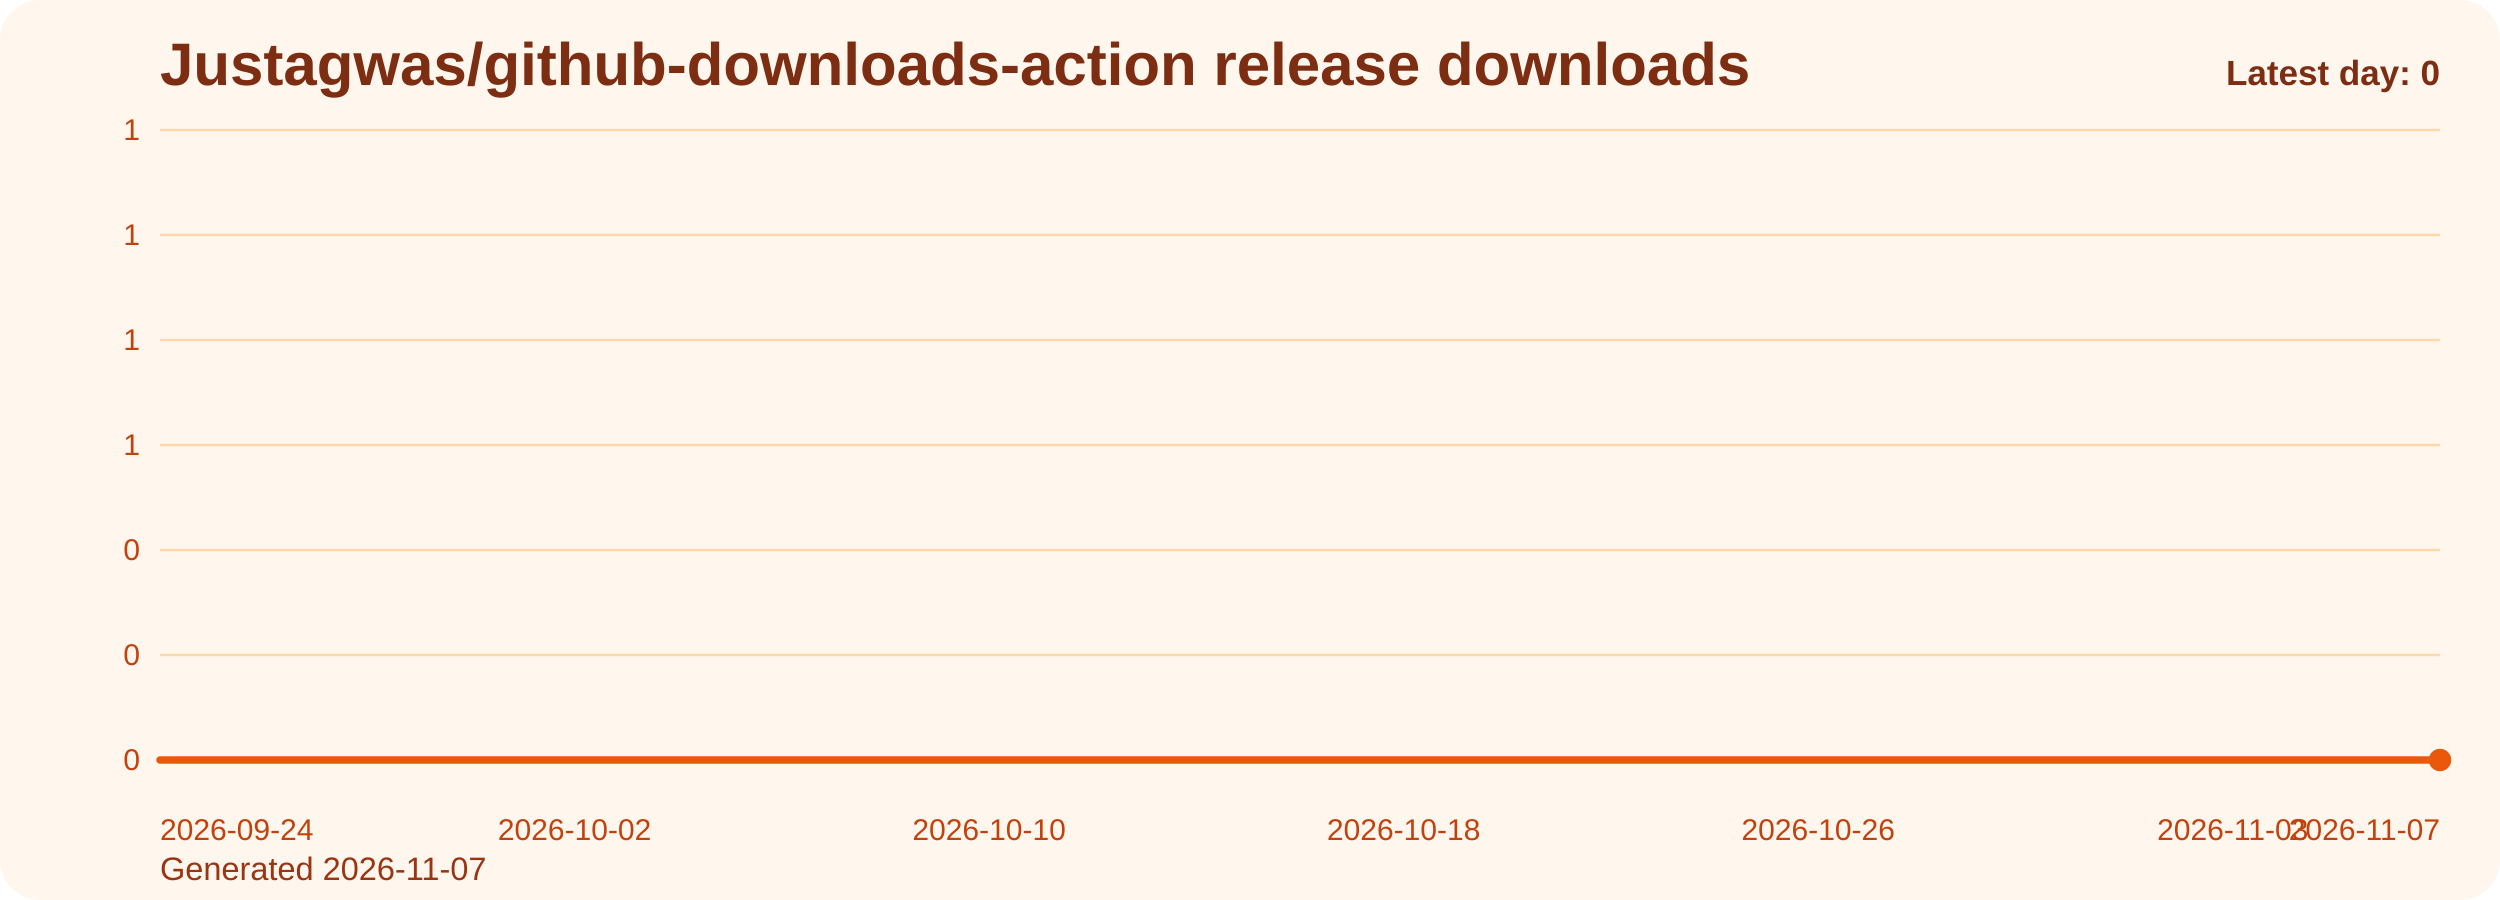
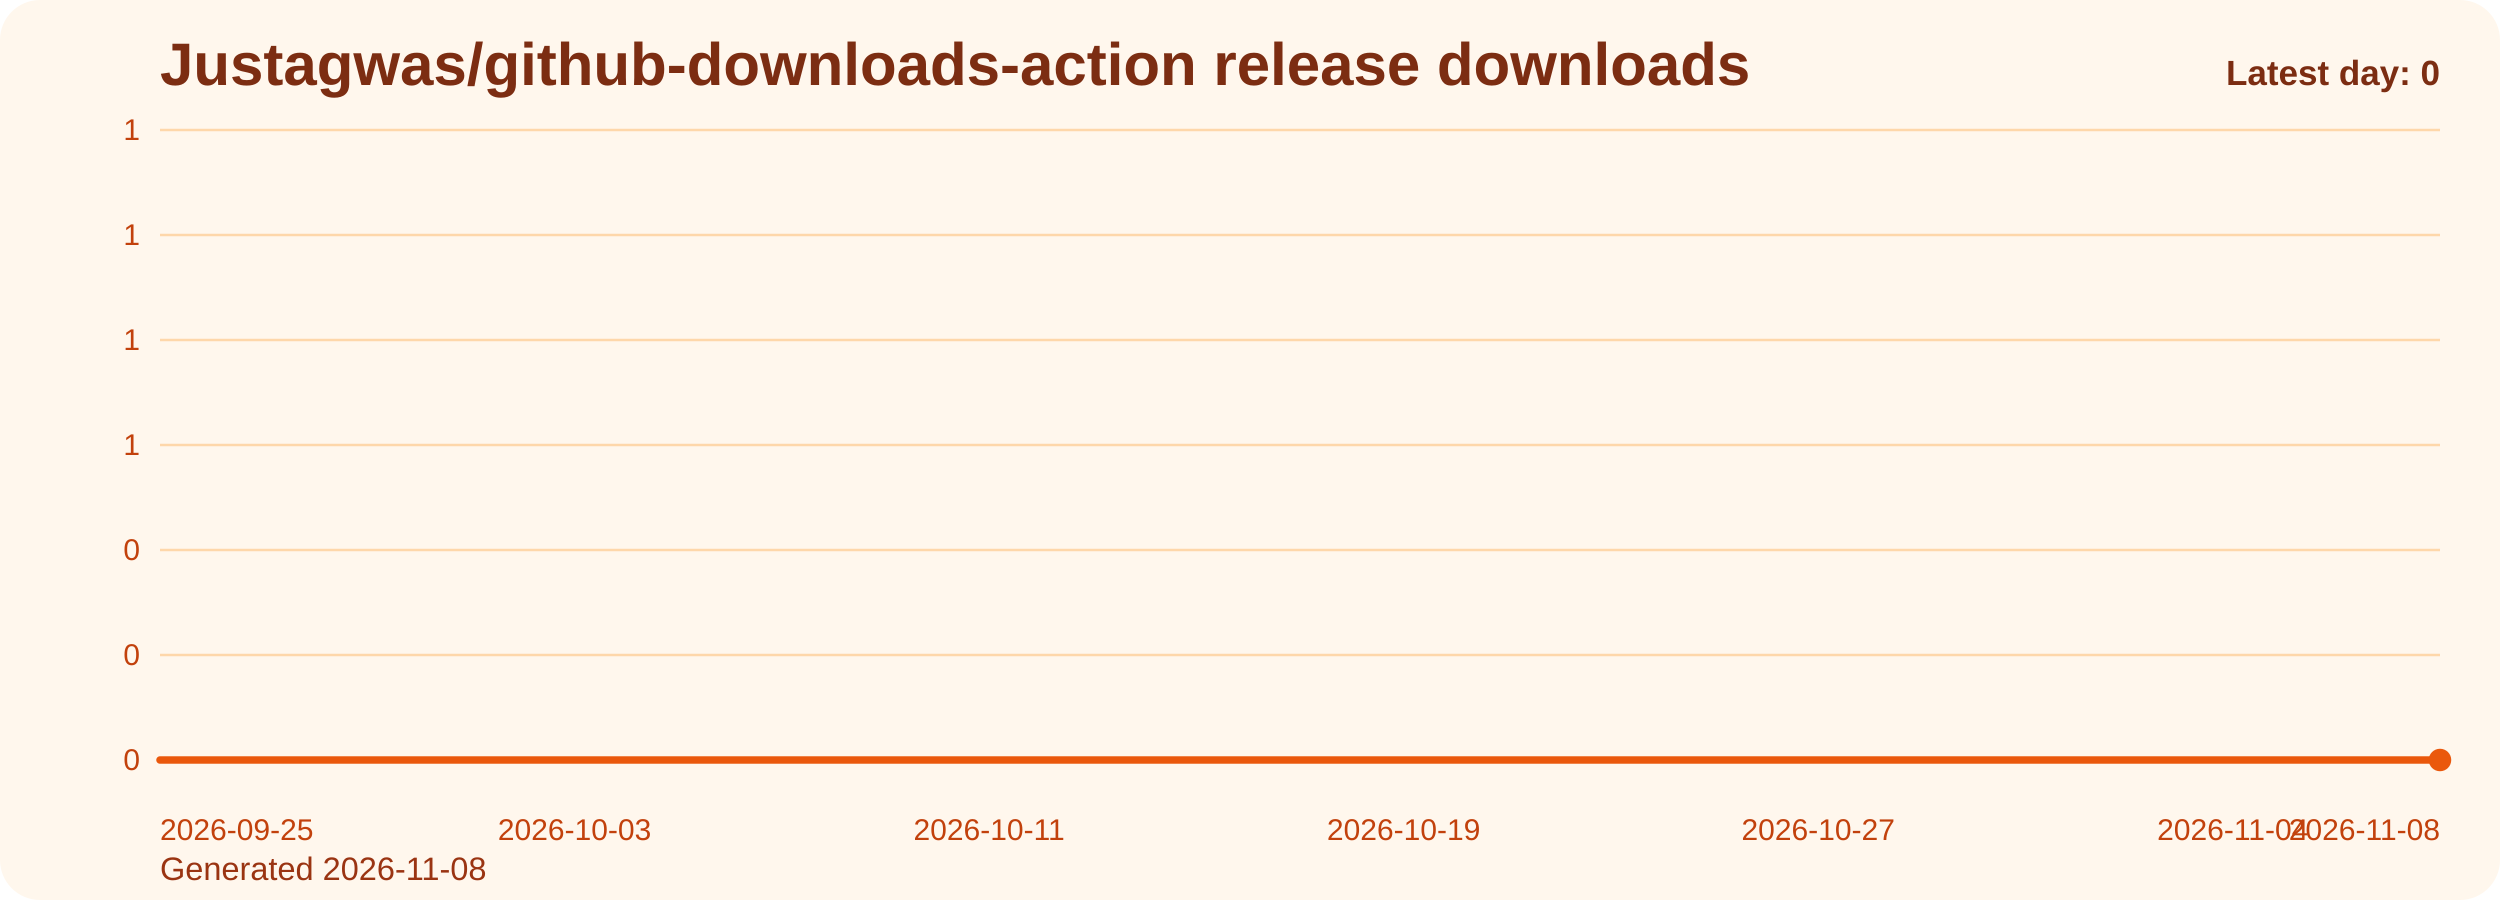
<svg xmlns="http://www.w3.org/2000/svg" viewBox="0 0 1000 360" role="img" aria-label="Justagwas/github-downloads-action release downloads chart">
  <defs>
    <linearGradient id="fill-daily-orange" x1="0" y1="0" x2="0" y2="1">
      <stop offset="0%" stop-color="#f97316" stop-opacity="0.32" />
      <stop offset="100%" stop-color="#f97316" stop-opacity="0.05" />
    </linearGradient>
    <style>
      .bg { fill: #fff7ed; }
      .title { font: 700 24px Arial, sans-serif; fill: #7c2d12; }
      .sub { font: 400 13px Arial, sans-serif; fill: #9a3412; }
      .grid { stroke: #fed7aa; stroke-width: 1; }
      .axis { font: 400 12px Arial, sans-serif; fill: #c2410c; }
      .line { fill: none; stroke: #ea580c; stroke-width: 3; stroke-linecap: round; stroke-linejoin: round; }
      .dot { fill: #ea580c; }
      .value { font: 600 11px Arial, sans-serif; fill: #9a3412; }
      .latest { font: 700 14px Arial, sans-serif; fill: #7c2d12; }
    </style>
  </defs>
  <rect class="bg" x="0" y="0" width="1000" height="360" rx="16" />
  <text class="title" x="64" y="34">Justagwas/github-downloads-action release downloads</text>
-   <text class="sub" x="64" y="352">Generated 2026-11-07</text>
+   <text class="sub" x="64" y="352">Generated 2026-11-08</text>
  <line x1="64" y1="52.00" x2="976" y2="52.00" class="grid" />
  <text x="56" y="56.00" text-anchor="end" class="axis">1</text>
  <line x1="64" y1="94.00" x2="976" y2="94.00" class="grid" />
  <text x="56" y="98.00" text-anchor="end" class="axis">1</text>
  <line x1="64" y1="136.00" x2="976" y2="136.00" class="grid" />
  <text x="56" y="140.00" text-anchor="end" class="axis">1</text>
  <line x1="64" y1="178.00" x2="976" y2="178.00" class="grid" />
  <text x="56" y="182.00" text-anchor="end" class="axis">1</text>
  <line x1="64" y1="220.00" x2="976" y2="220.00" class="grid" />
  <text x="56" y="224.00" text-anchor="end" class="axis">0</text>
  <line x1="64" y1="262.00" x2="976" y2="262.00" class="grid" />
  <text x="56" y="266.00" text-anchor="end" class="axis">0</text>
  <line x1="64" y1="304.00" x2="976" y2="304.00" class="grid" />
  <text x="56" y="308.00" text-anchor="end" class="axis">0</text>
  <path d="M 64.00 304 L 64.00 304.00 L 84.73 304.00 L 105.45 304.00 L 126.18 304.00 L 146.91 304.00 L 167.64 304.00 L 188.36 304.00 L 209.09 304.00 L 229.82 304.00 L 250.55 304.00 L 271.27 304.00 L 292.00 304.00 L 312.73 304.00 L 333.45 304.00 L 354.18 304.00 L 374.91 304.00 L 395.64 304.00 L 416.36 304.00 L 437.09 304.00 L 457.82 304.00 L 478.55 304.00 L 499.27 304.00 L 520.00 304.00 L 540.73 304.00 L 561.45 304.00 L 582.18 304.00 L 602.91 304.00 L 623.64 304.00 L 644.36 304.00 L 665.09 304.00 L 685.82 304.00 L 706.55 304.00 L 727.27 304.00 L 748.00 304.00 L 768.73 304.00 L 789.45 304.00 L 810.18 304.00 L 830.91 304.00 L 851.64 304.00 L 872.36 304.00 L 893.09 304.00 L 913.82 304.00 L 934.55 304.00 L 955.27 304.00 L 976.00 304.00 L 976.00 304 Z" fill="url(#fill-daily-orange)" />
  <polyline class="line" points="64.00,304.00 84.73,304.00 105.45,304.00 126.18,304.00 146.91,304.00 167.64,304.00 188.36,304.00 209.09,304.00 229.82,304.00 250.55,304.00 271.27,304.00 292.00,304.00 312.73,304.00 333.45,304.00 354.18,304.00 374.91,304.00 395.64,304.00 416.36,304.00 437.09,304.00 457.82,304.00 478.55,304.00 499.27,304.00 520.00,304.00 540.73,304.00 561.45,304.00 582.18,304.00 602.91,304.00 623.64,304.00 644.36,304.00 665.09,304.00 685.82,304.00 706.55,304.00 727.27,304.00 748.00,304.00 768.73,304.00 789.45,304.00 810.18,304.00 830.91,304.00 851.64,304.00 872.36,304.00 893.09,304.00 913.82,304.00 934.55,304.00 955.27,304.00 976.00,304.00" />
  <circle class="dot" cx="976.00" cy="304.00" r="4.5" />
-   <text class="axis" x="64.00" y="336" text-anchor="start">2026-09-24</text>
-   <text class="axis" x="229.82" y="336" text-anchor="middle">2026-10-02</text>
-   <text class="axis" x="395.64" y="336" text-anchor="middle">2026-10-10</text>
-   <text class="axis" x="561.45" y="336" text-anchor="middle">2026-10-18</text>
-   <text class="axis" x="727.27" y="336" text-anchor="middle">2026-10-26</text>
-   <text class="axis" x="893.09" y="336" text-anchor="middle">2026-11-03</text>
-   <text class="axis" x="976.00" y="336" text-anchor="end">2026-11-07</text>
+   <text class="axis" x="64.00" y="336" text-anchor="start">2026-09-25</text>
+   <text class="axis" x="229.82" y="336" text-anchor="middle">2026-10-03</text>
+   <text class="axis" x="395.64" y="336" text-anchor="middle">2026-10-11</text>
+   <text class="axis" x="561.45" y="336" text-anchor="middle">2026-10-19</text>
+   <text class="axis" x="727.27" y="336" text-anchor="middle">2026-10-27</text>
+   <text class="axis" x="893.09" y="336" text-anchor="middle">2026-11-04</text>
+   <text class="axis" x="976.00" y="336" text-anchor="end">2026-11-08</text>
  <text class="latest" x="976" y="34" text-anchor="end">Latest day: 0</text>
</svg>
